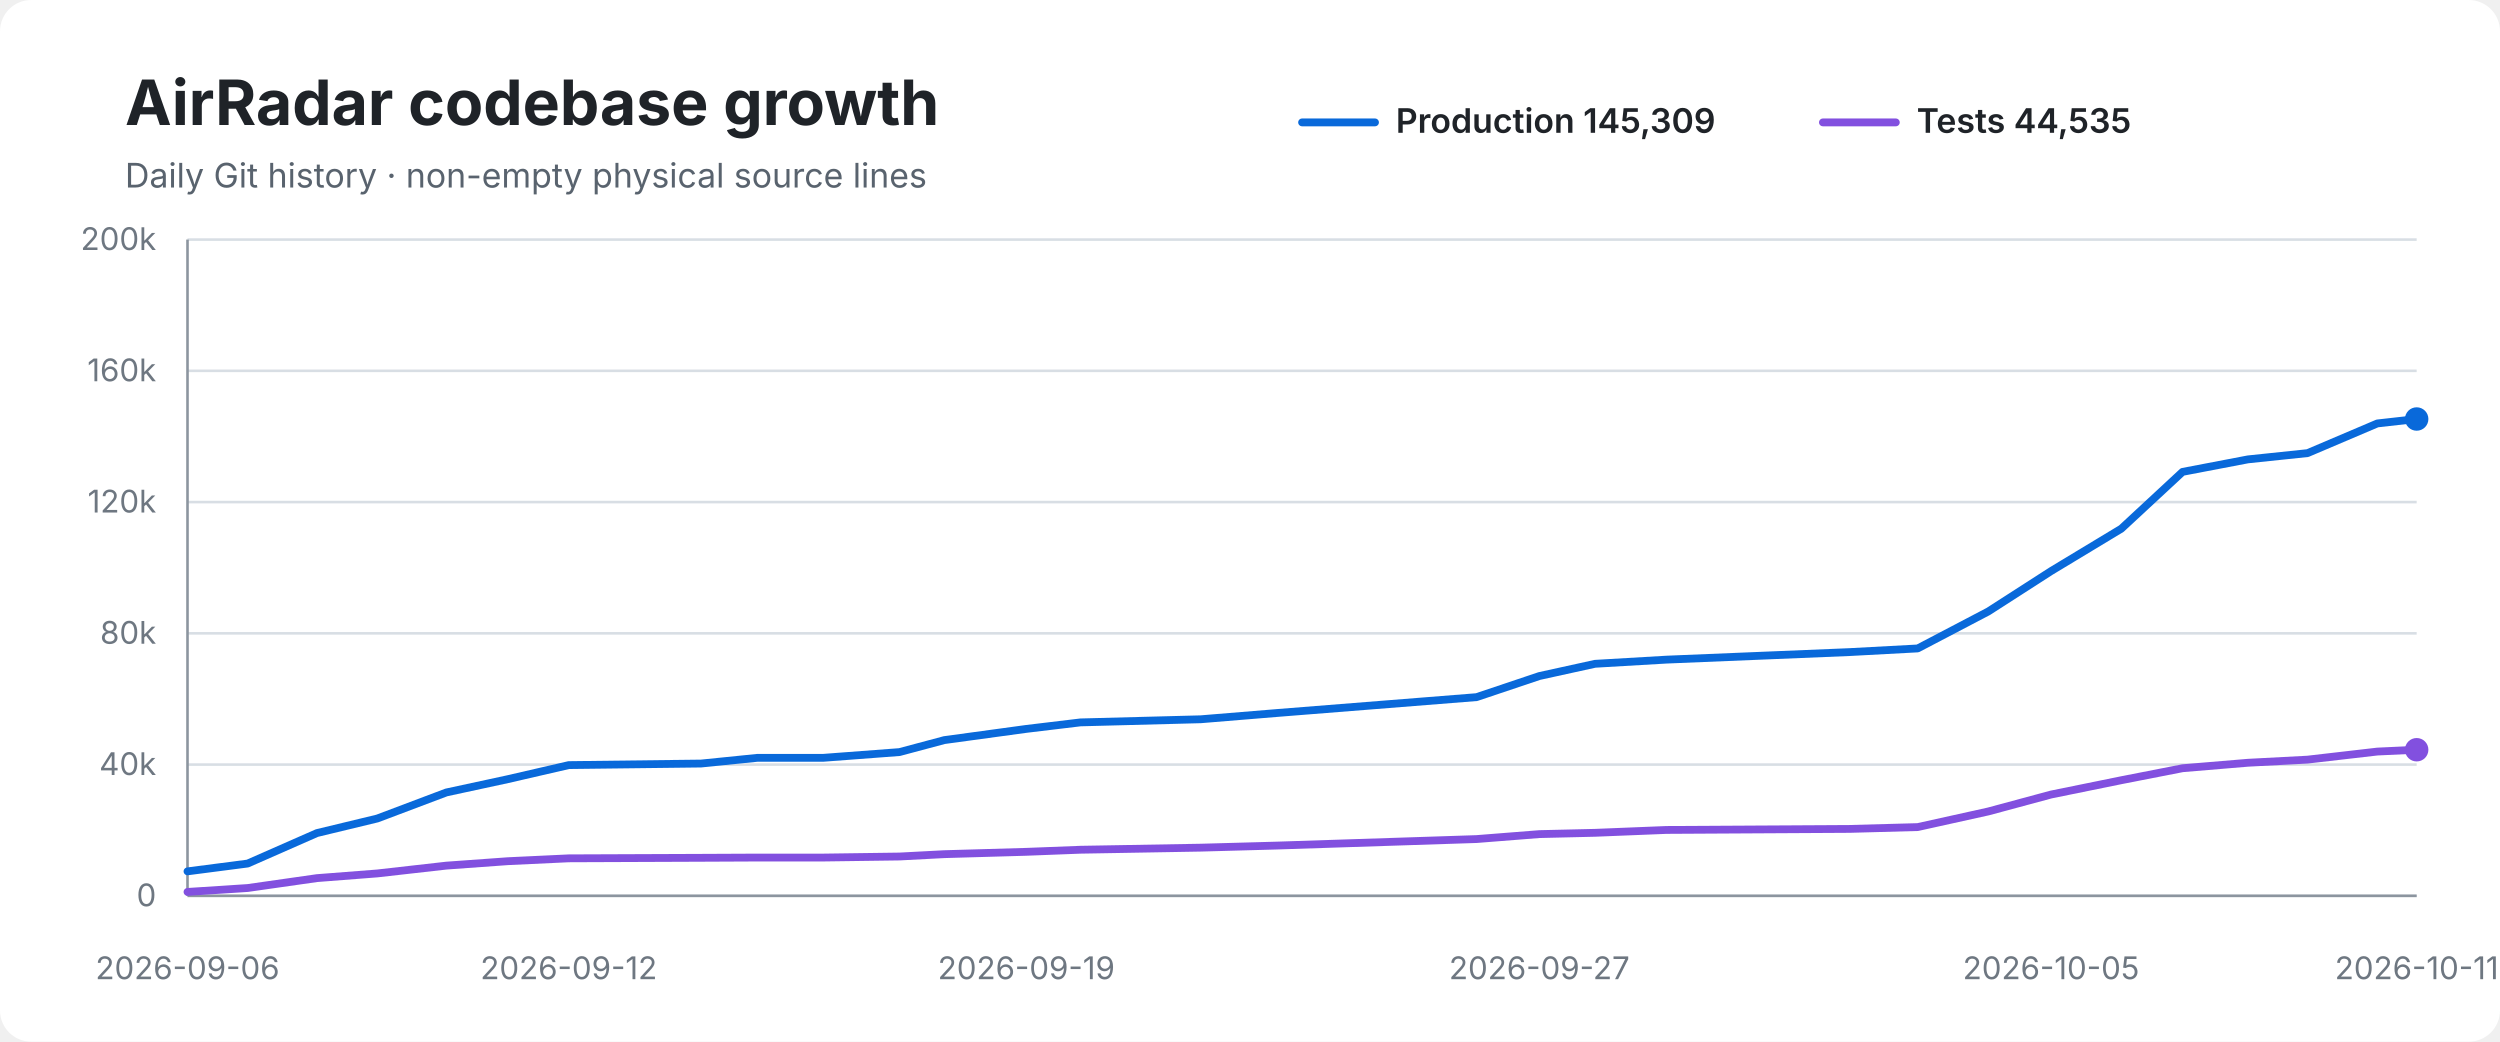
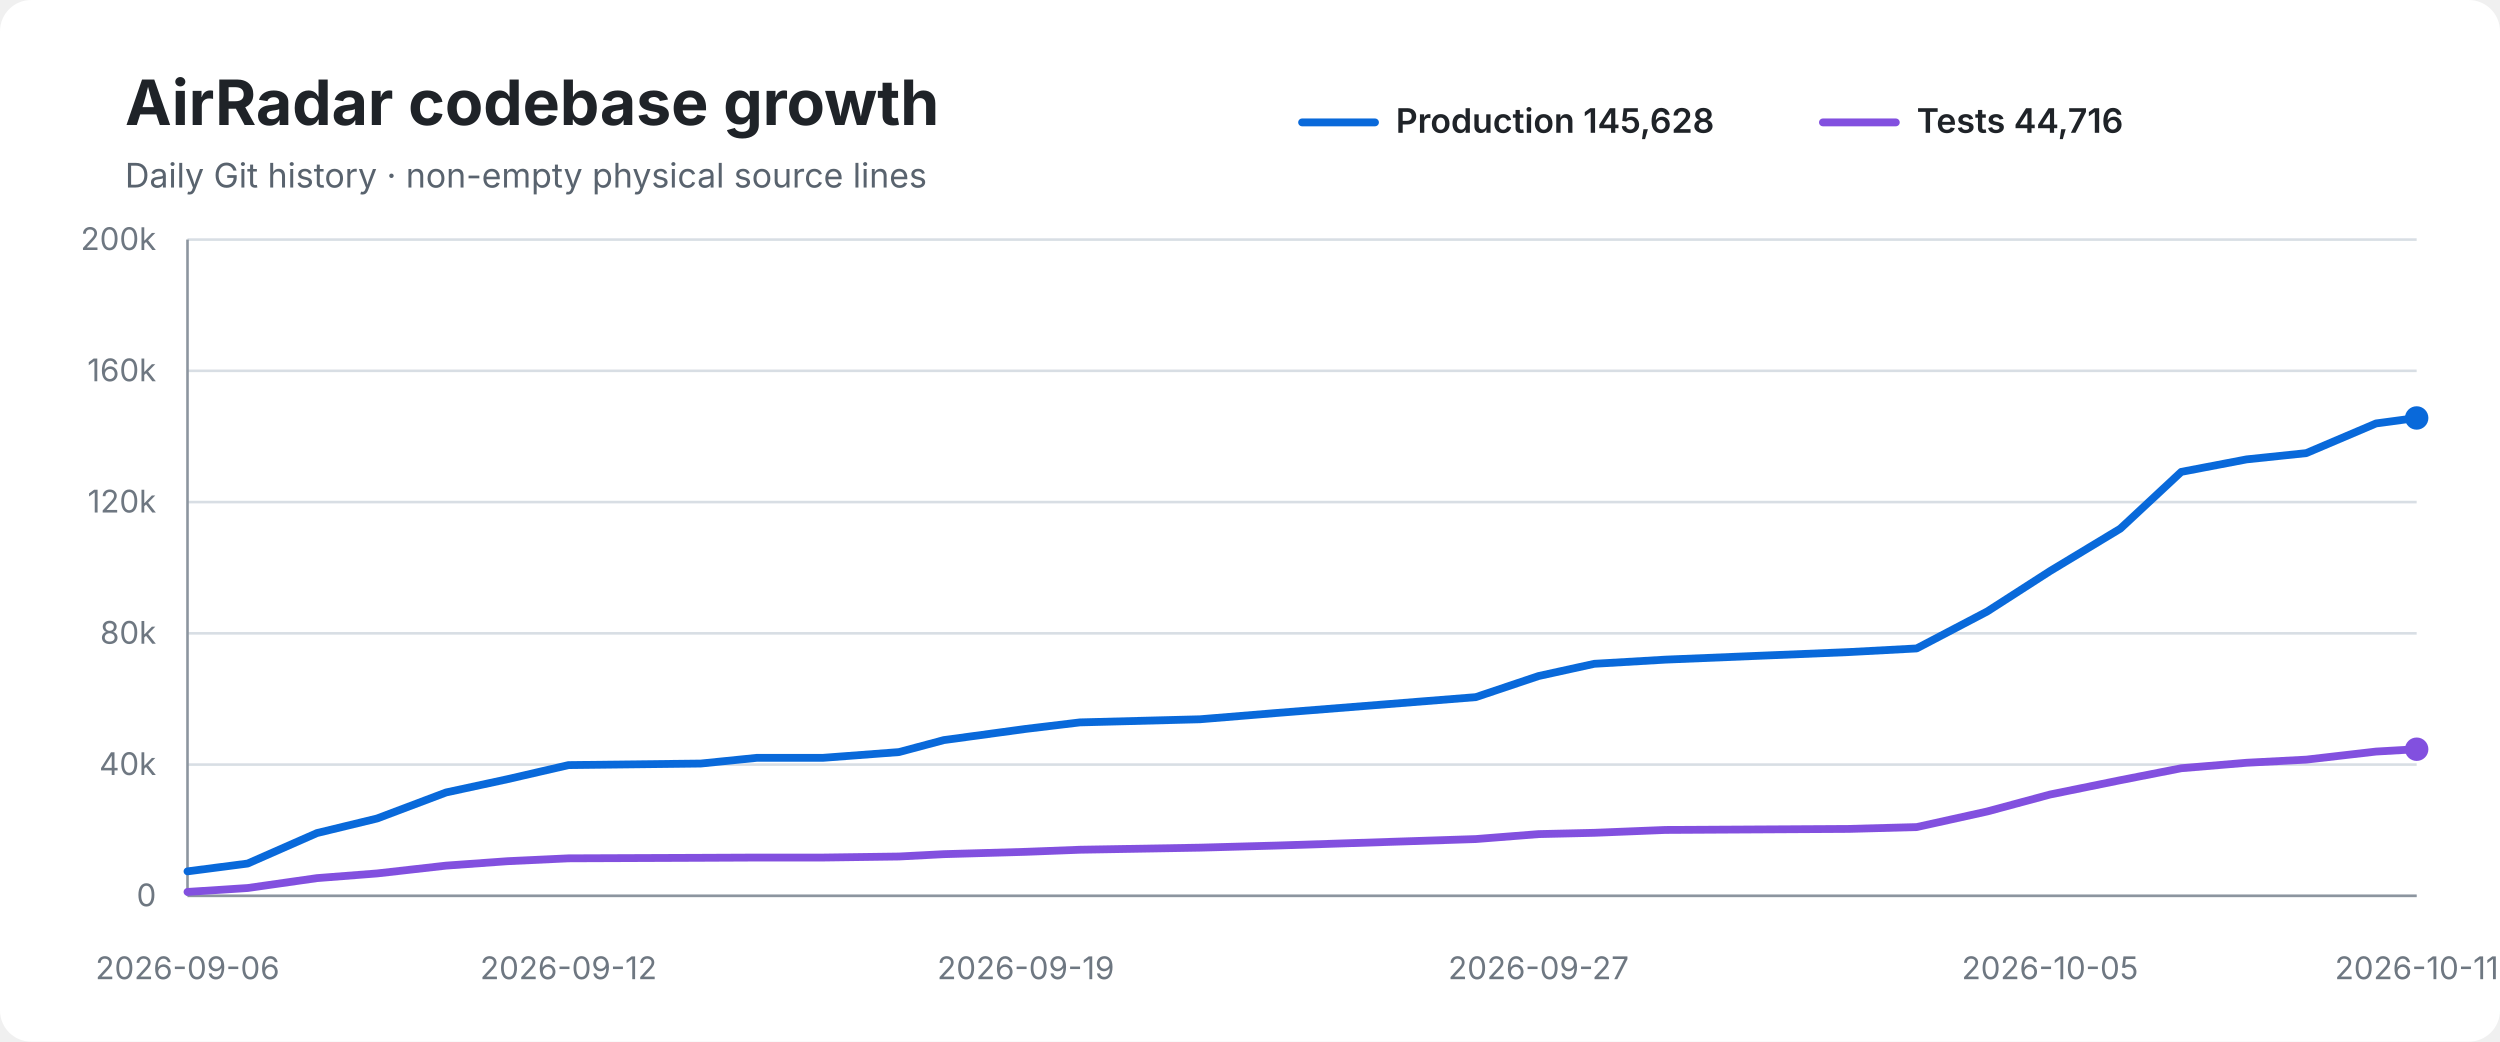
<svg xmlns="http://www.w3.org/2000/svg" width="960" height="400" viewBox="0 0 960 400" role="img" aria-labelledby="title desc">
  <rect width="100%" height="100%" rx="12" fill="#ffffff" />
  <text x="48" y="48" font-family="-apple-system,BlinkMacSystemFont,Segoe UI,sans-serif" font-size="24" font-weight="700" fill="#1f2328">AirRadar codebase growth</text>
  <text x="48" y="72" font-family="-apple-system,BlinkMacSystemFont,Segoe UI,sans-serif" font-size="13" fill="#59636e">Daily Git history · non-empty physical source lines</text>
  <line x1="500" y1="47" x2="528" y2="47" stroke="#0969da" stroke-width="3" stroke-linecap="round" />
-   <text x="536" y="51" font-family="-apple-system,BlinkMacSystemFont,Segoe UI,sans-serif" font-size="13" font-weight="600" fill="#1f2328">Production 145,309</text>
+   <text x="536" y="51" font-family="-apple-system,BlinkMacSystemFont,Segoe UI,sans-serif" font-size="13" font-weight="600" fill="#1f2328">Production 145,628</text>
  <line x1="700" y1="47" x2="728" y2="47" stroke="#8250df" stroke-width="3" stroke-linecap="round" />
-   <text x="736" y="51" font-family="-apple-system,BlinkMacSystemFont,Segoe UI,sans-serif" font-size="13" font-weight="600" fill="#1f2328">Tests 44,535</text>
+   <text x="736" y="51" font-family="-apple-system,BlinkMacSystemFont,Segoe UI,sans-serif" font-size="13" font-weight="600" fill="#1f2328">Tests 44,716</text>
  <line x1="72" y1="92.0" x2="928" y2="92.0" stroke="#d8dee4" stroke-width="1" />
  <text x="60" y="96.0" text-anchor="end" font-family="-apple-system,BlinkMacSystemFont,Segoe UI,sans-serif" font-size="12" fill="#6e7781">200k</text>
  <line x1="72" y1="142.4" x2="928" y2="142.4" stroke="#d8dee4" stroke-width="1" />
  <text x="60" y="146.4" text-anchor="end" font-family="-apple-system,BlinkMacSystemFont,Segoe UI,sans-serif" font-size="12" fill="#6e7781">160k</text>
  <line x1="72" y1="192.8" x2="928" y2="192.8" stroke="#d8dee4" stroke-width="1" />
  <text x="60" y="196.8" text-anchor="end" font-family="-apple-system,BlinkMacSystemFont,Segoe UI,sans-serif" font-size="12" fill="#6e7781">120k</text>
  <line x1="72" y1="243.2" x2="928" y2="243.2" stroke="#d8dee4" stroke-width="1" />
  <text x="60" y="247.2" text-anchor="end" font-family="-apple-system,BlinkMacSystemFont,Segoe UI,sans-serif" font-size="12" fill="#6e7781">80k</text>
  <line x1="72" y1="293.6" x2="928" y2="293.6" stroke="#d8dee4" stroke-width="1" />
  <text x="60" y="297.6" text-anchor="end" font-family="-apple-system,BlinkMacSystemFont,Segoe UI,sans-serif" font-size="12" fill="#6e7781">40k</text>
  <line x1="72" y1="344.0" x2="928" y2="344.0" stroke="#d8dee4" stroke-width="1" />
  <text x="60" y="348.0" text-anchor="end" font-family="-apple-system,BlinkMacSystemFont,Segoe UI,sans-serif" font-size="12" fill="#6e7781">0</text>
  <line x1="72" y1="92" x2="72" y2="344" stroke="#8c959f" stroke-width="1" />
  <line x1="72" y1="344" x2="928" y2="344" stroke="#8c959f" stroke-width="1" />
-   <path d="M 72.0 334.6 L 95.1 331.6 L 121.7 319.9 L 144.9 314.3 L 171.4 304.3 L 195.0 299.2 L 218.4 293.8 L 269.2 293.2 L 290.9 291.0 L 316.2 291.0 L 345.4 288.8 L 362.6 284.2 L 394.1 279.9 L 414.9 277.4 L 461.1 276.2 L 490.3 273.8 L 567.0 267.7 L 591.1 259.6 L 612.5 254.9 L 639.9 253.3 L 710.3 250.4 L 736.4 249.0 L 763.5 234.8 L 787.6 219.3 L 814.6 203.0 L 838.1 181.2 L 863.2 176.4 L 886.1 174.0 L 912.9 162.6 L 928.0 160.9" fill="none" stroke="#0969da" stroke-width="3" stroke-linecap="round" stroke-linejoin="round" />
-   <path d="M 72.0 342.5 L 95.1 341.0 L 121.7 337.2 L 144.9 335.4 L 171.4 332.4 L 195.0 330.7 L 218.4 329.6 L 269.2 329.4 L 290.9 329.3 L 316.2 329.3 L 345.4 328.9 L 362.6 328.0 L 394.1 327.1 L 414.9 326.3 L 461.1 325.5 L 490.3 324.7 L 567.0 322.2 L 591.1 320.3 L 612.5 319.8 L 639.9 318.7 L 710.3 318.3 L 736.4 317.6 L 763.5 311.6 L 787.6 305.1 L 814.6 299.6 L 838.1 295.0 L 863.2 292.9 L 886.1 291.7 L 912.9 288.6 L 928.0 287.9" fill="none" stroke="#8250df" stroke-width="3" stroke-linecap="round" stroke-linejoin="round" />
-   <circle cx="928.0" cy="160.9" r="4.5" fill="#0969da" />
-   <circle cx="928.0" cy="287.9" r="4.5" fill="#8250df" />
+   <path d="M 72.0 334.6 L 95.1 331.6 L 121.7 319.9 L 144.8 314.3 L 171.3 304.3 L 194.9 299.2 L 218.3 293.8 L 269.1 293.2 L 290.7 291.0 L 316.1 291.0 L 345.2 288.8 L 362.4 284.2 L 393.9 279.9 L 414.7 277.4 L 460.8 276.2 L 490.0 273.8 L 566.7 267.7 L 590.8 259.6 L 612.2 254.9 L 639.5 253.3 L 709.9 250.4 L 736.0 249.0 L 763.1 234.8 L 787.2 219.3 L 814.2 203.0 L 837.6 181.2 L 862.7 176.4 L 885.6 174.0 L 912.4 162.6 L 928.0 160.5" fill="none" stroke="#0969da" stroke-width="3" stroke-linecap="round" stroke-linejoin="round" />
+   <path d="M 72.0 342.5 L 95.1 341.0 L 121.7 337.2 L 144.8 335.4 L 171.3 332.4 L 194.9 330.7 L 218.3 329.6 L 269.1 329.4 L 290.7 329.3 L 316.1 329.3 L 345.2 328.9 L 362.4 328.0 L 393.9 327.1 L 414.7 326.3 L 460.8 325.5 L 490.0 324.7 L 566.7 322.2 L 590.8 320.3 L 612.2 319.8 L 639.5 318.7 L 709.9 318.3 L 736.0 317.6 L 763.1 311.6 L 787.2 305.1 L 814.2 299.6 L 837.6 295.0 L 862.7 292.9 L 885.6 291.7 L 912.4 288.6 L 928.0 287.7" fill="none" stroke="#8250df" stroke-width="3" stroke-linecap="round" stroke-linejoin="round" />
+   <circle cx="928.0" cy="160.5" r="4.5" fill="#0969da" />
+   <circle cx="928.0" cy="287.7" r="4.5" fill="#8250df" />
  <text x="72.0" y="376" text-anchor="middle" font-family="-apple-system,BlinkMacSystemFont,Segoe UI,sans-serif" font-size="12" fill="#6e7781">2026-09-06</text>
-   <text x="218.4" y="376" text-anchor="middle" font-family="-apple-system,BlinkMacSystemFont,Segoe UI,sans-serif" font-size="12" fill="#6e7781">2026-09-12</text>
-   <text x="394.1" y="376" text-anchor="middle" font-family="-apple-system,BlinkMacSystemFont,Segoe UI,sans-serif" font-size="12" fill="#6e7781">2026-09-19</text>
-   <text x="591.1" y="376" text-anchor="middle" font-family="-apple-system,BlinkMacSystemFont,Segoe UI,sans-serif" font-size="12" fill="#6e7781">2026-09-27</text>
-   <text x="787.6" y="376" text-anchor="middle" font-family="-apple-system,BlinkMacSystemFont,Segoe UI,sans-serif" font-size="12" fill="#6e7781">2026-10-05</text>
+   <text x="218.3" y="376" text-anchor="middle" font-family="-apple-system,BlinkMacSystemFont,Segoe UI,sans-serif" font-size="12" fill="#6e7781">2026-09-12</text>
+   <text x="393.9" y="376" text-anchor="middle" font-family="-apple-system,BlinkMacSystemFont,Segoe UI,sans-serif" font-size="12" fill="#6e7781">2026-09-19</text>
+   <text x="590.8" y="376" text-anchor="middle" font-family="-apple-system,BlinkMacSystemFont,Segoe UI,sans-serif" font-size="12" fill="#6e7781">2026-09-27</text>
+   <text x="787.2" y="376" text-anchor="middle" font-family="-apple-system,BlinkMacSystemFont,Segoe UI,sans-serif" font-size="12" fill="#6e7781">2026-10-05</text>
  <text x="928.0" y="376" text-anchor="middle" font-family="-apple-system,BlinkMacSystemFont,Segoe UI,sans-serif" font-size="12" fill="#6e7781">2026-10-11</text>
</svg>
